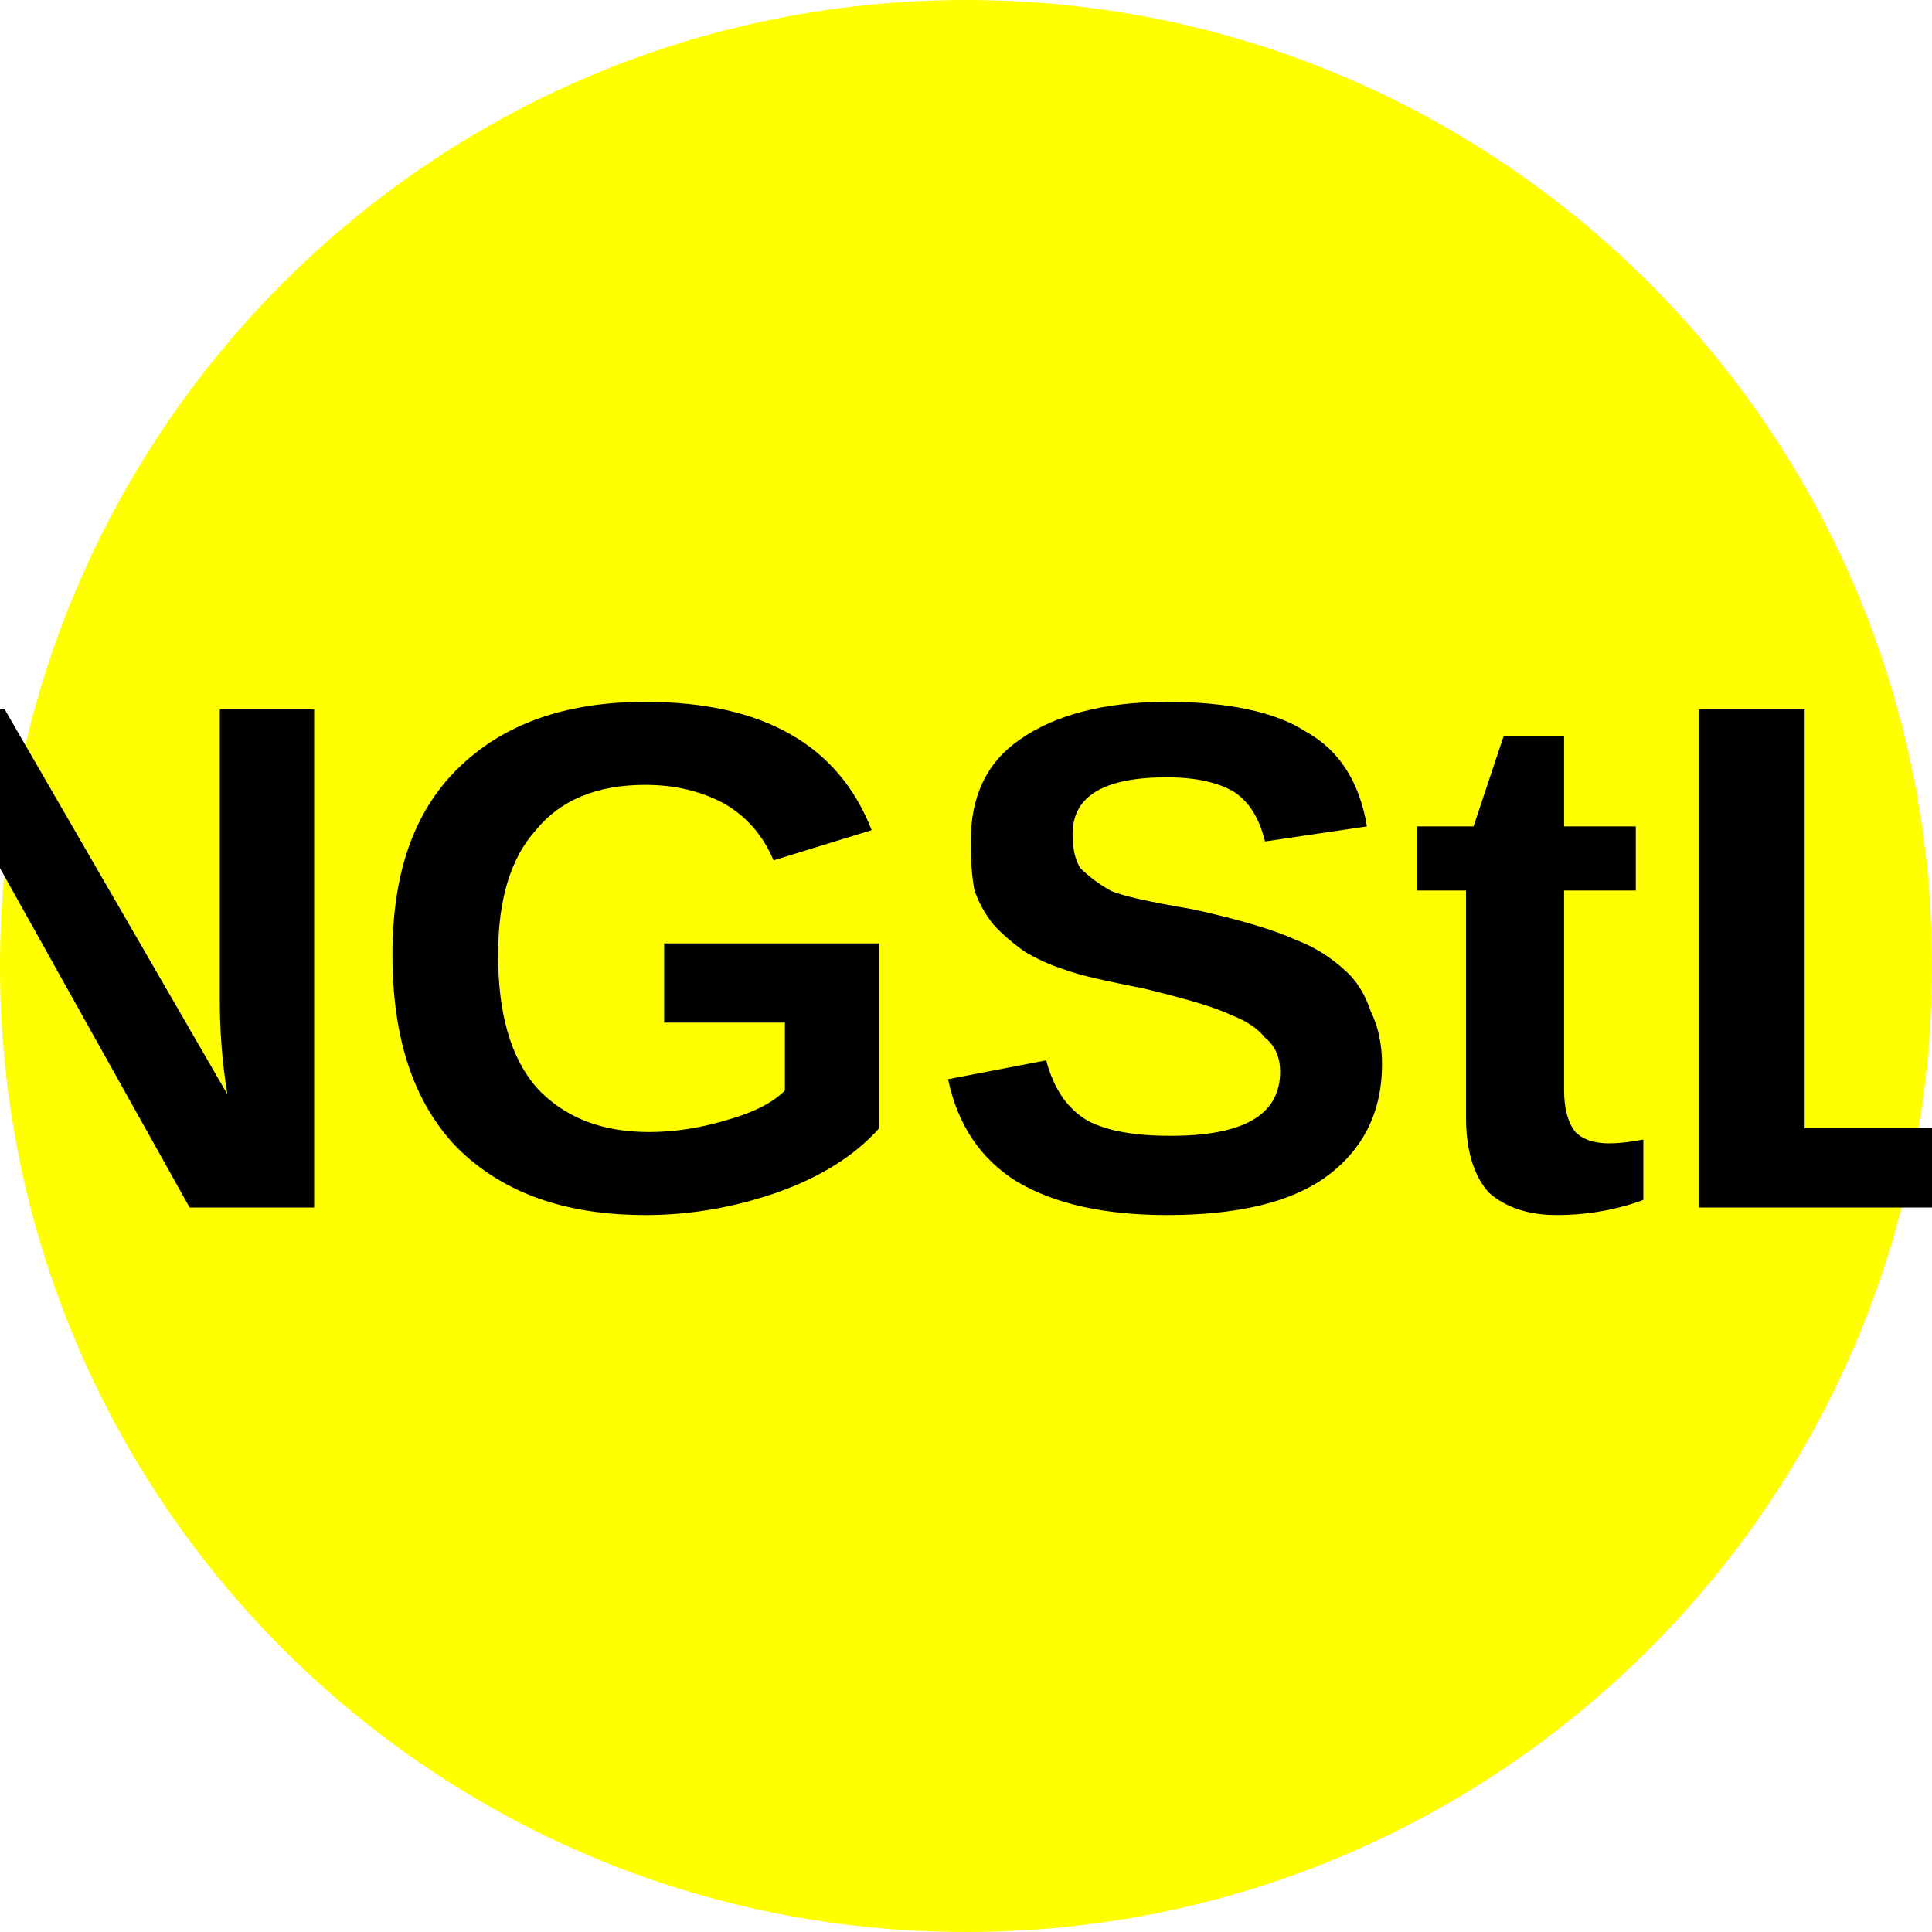
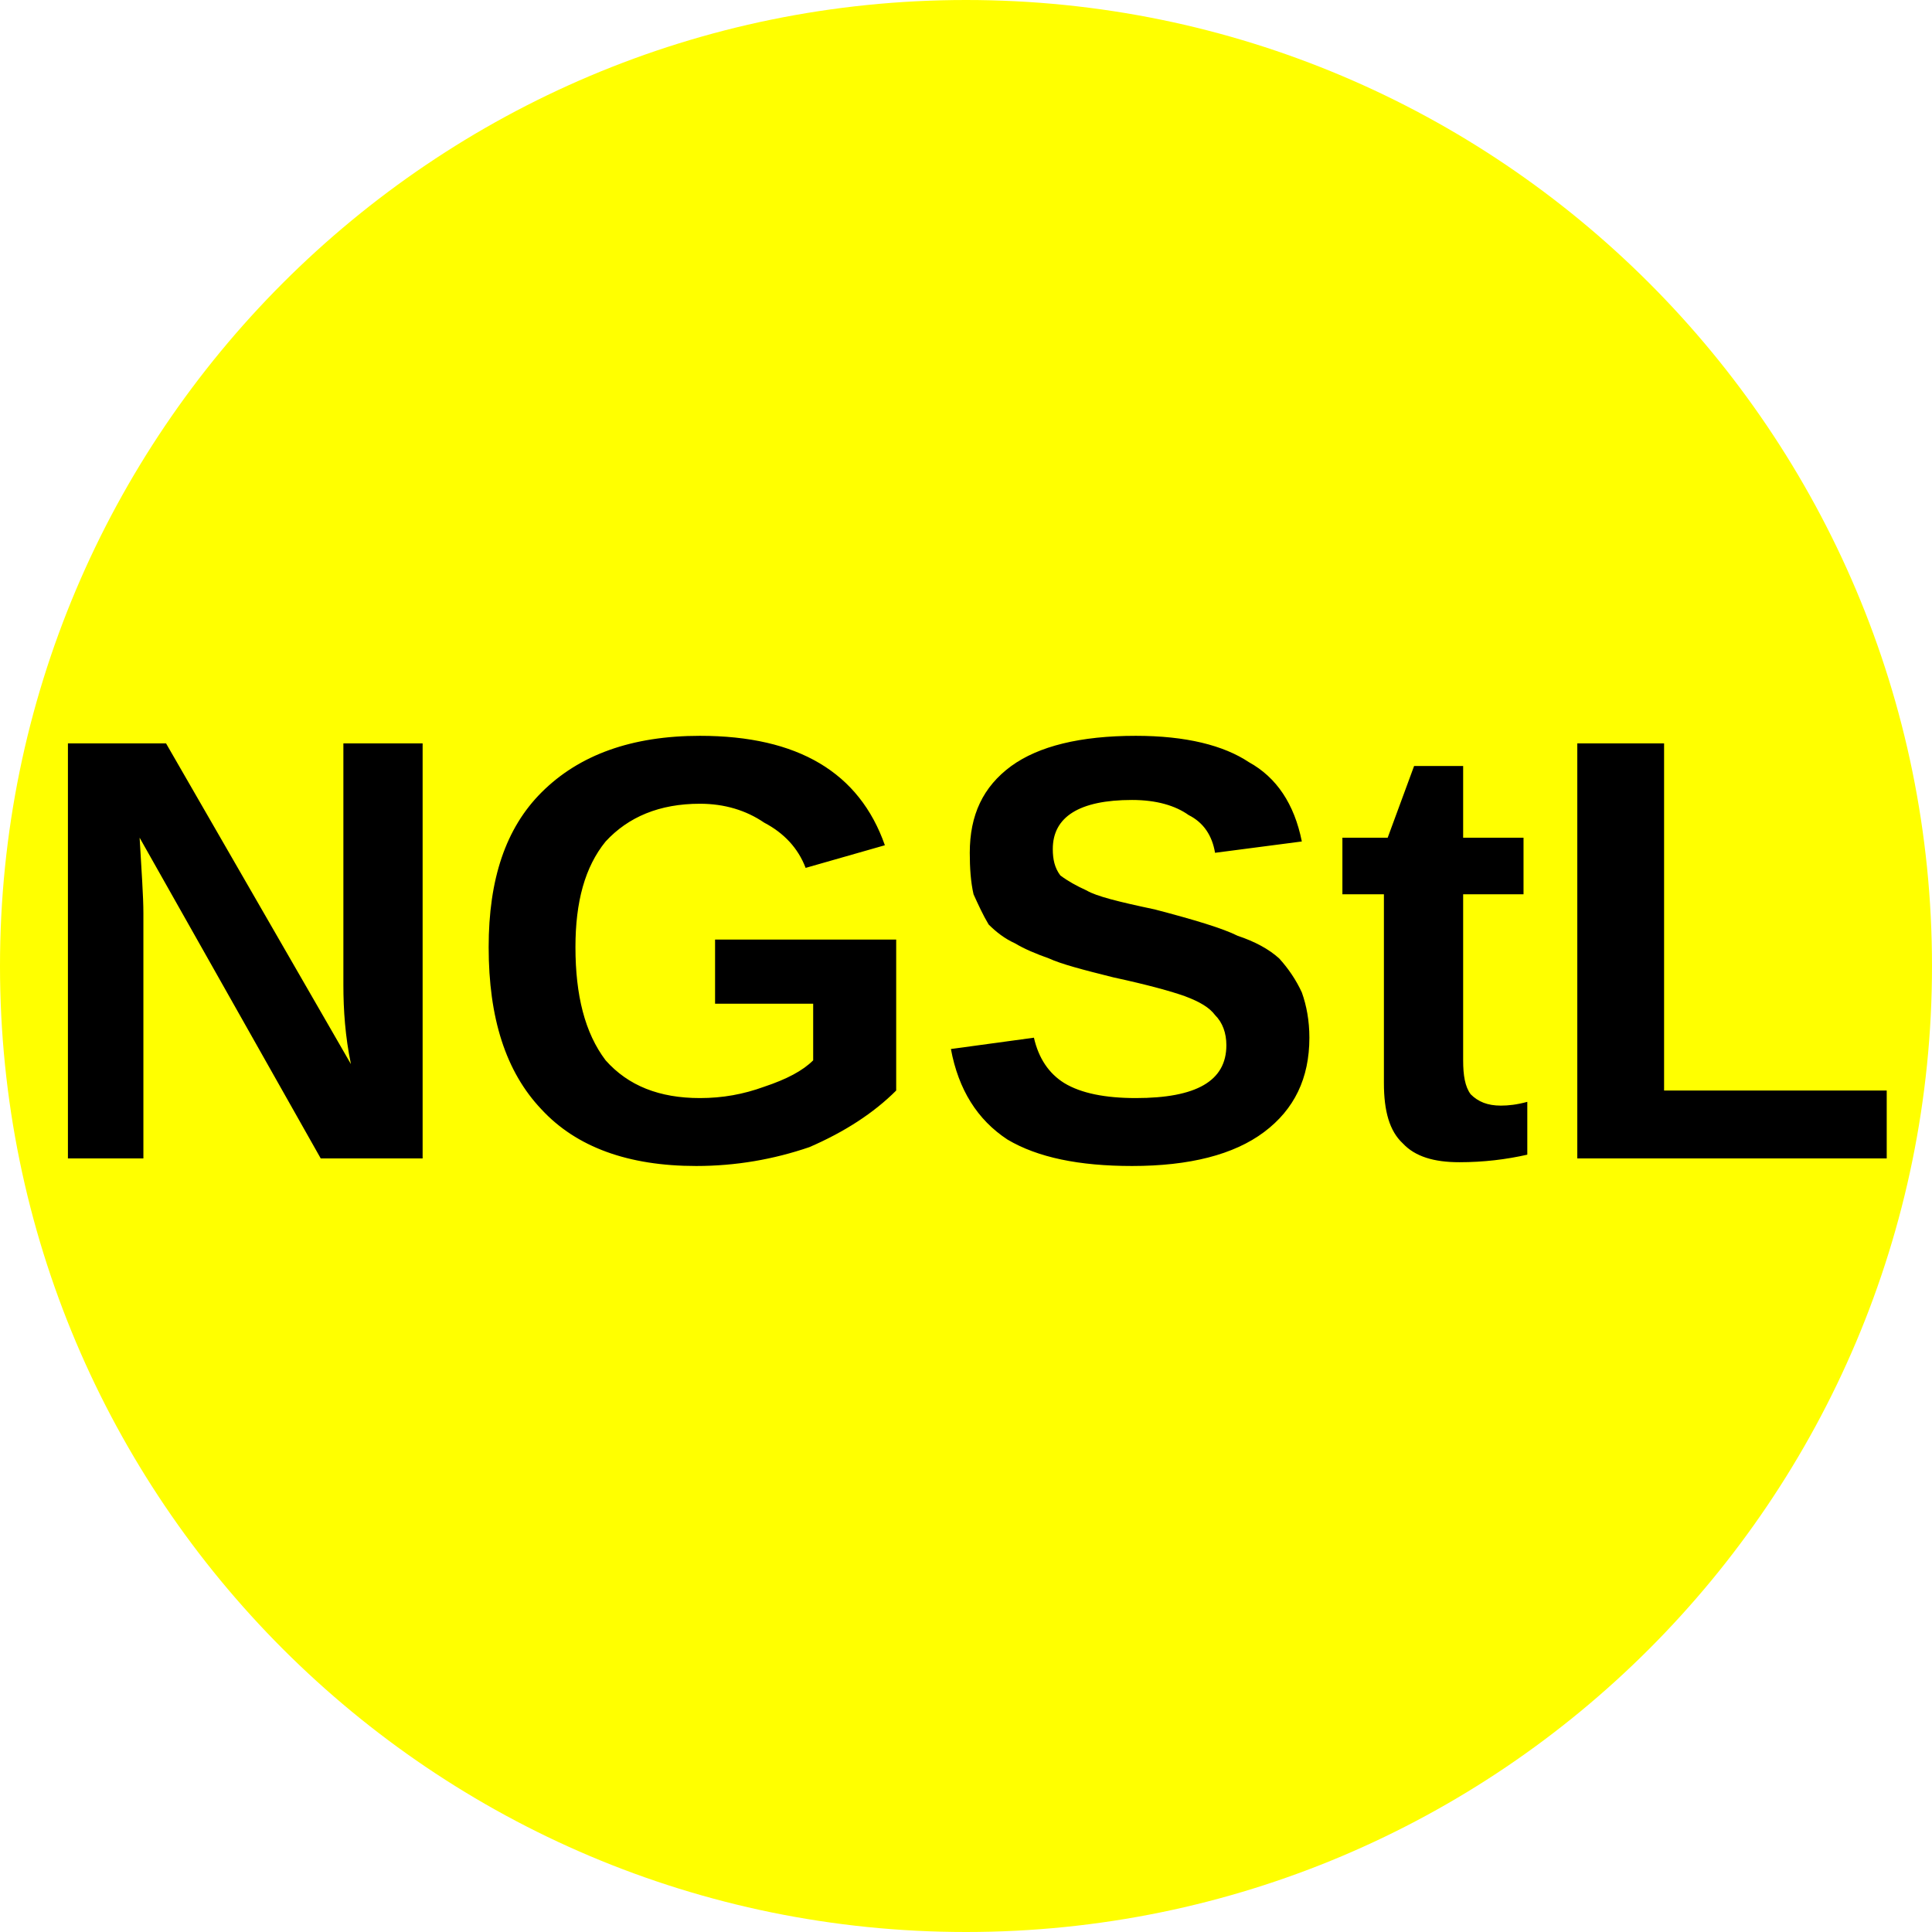
<svg xmlns="http://www.w3.org/2000/svg" viewBox="0 0 8 8">
  <circle cx="4" cy="4" r="4" fill="yellow" />
-   <text x="4" y="5" text-anchor="middle" font-weight="700" font-size="3" font-family="Arial" fill="black">NGStL</text>
+   <text x="4" y="4.8" text-anchor="middle" font-weight="700" font-size="2.5" textLength="7.2" lengthAdjust="spacingAndGlyphs" font-family="Arial">NGStL</text>
</svg>
